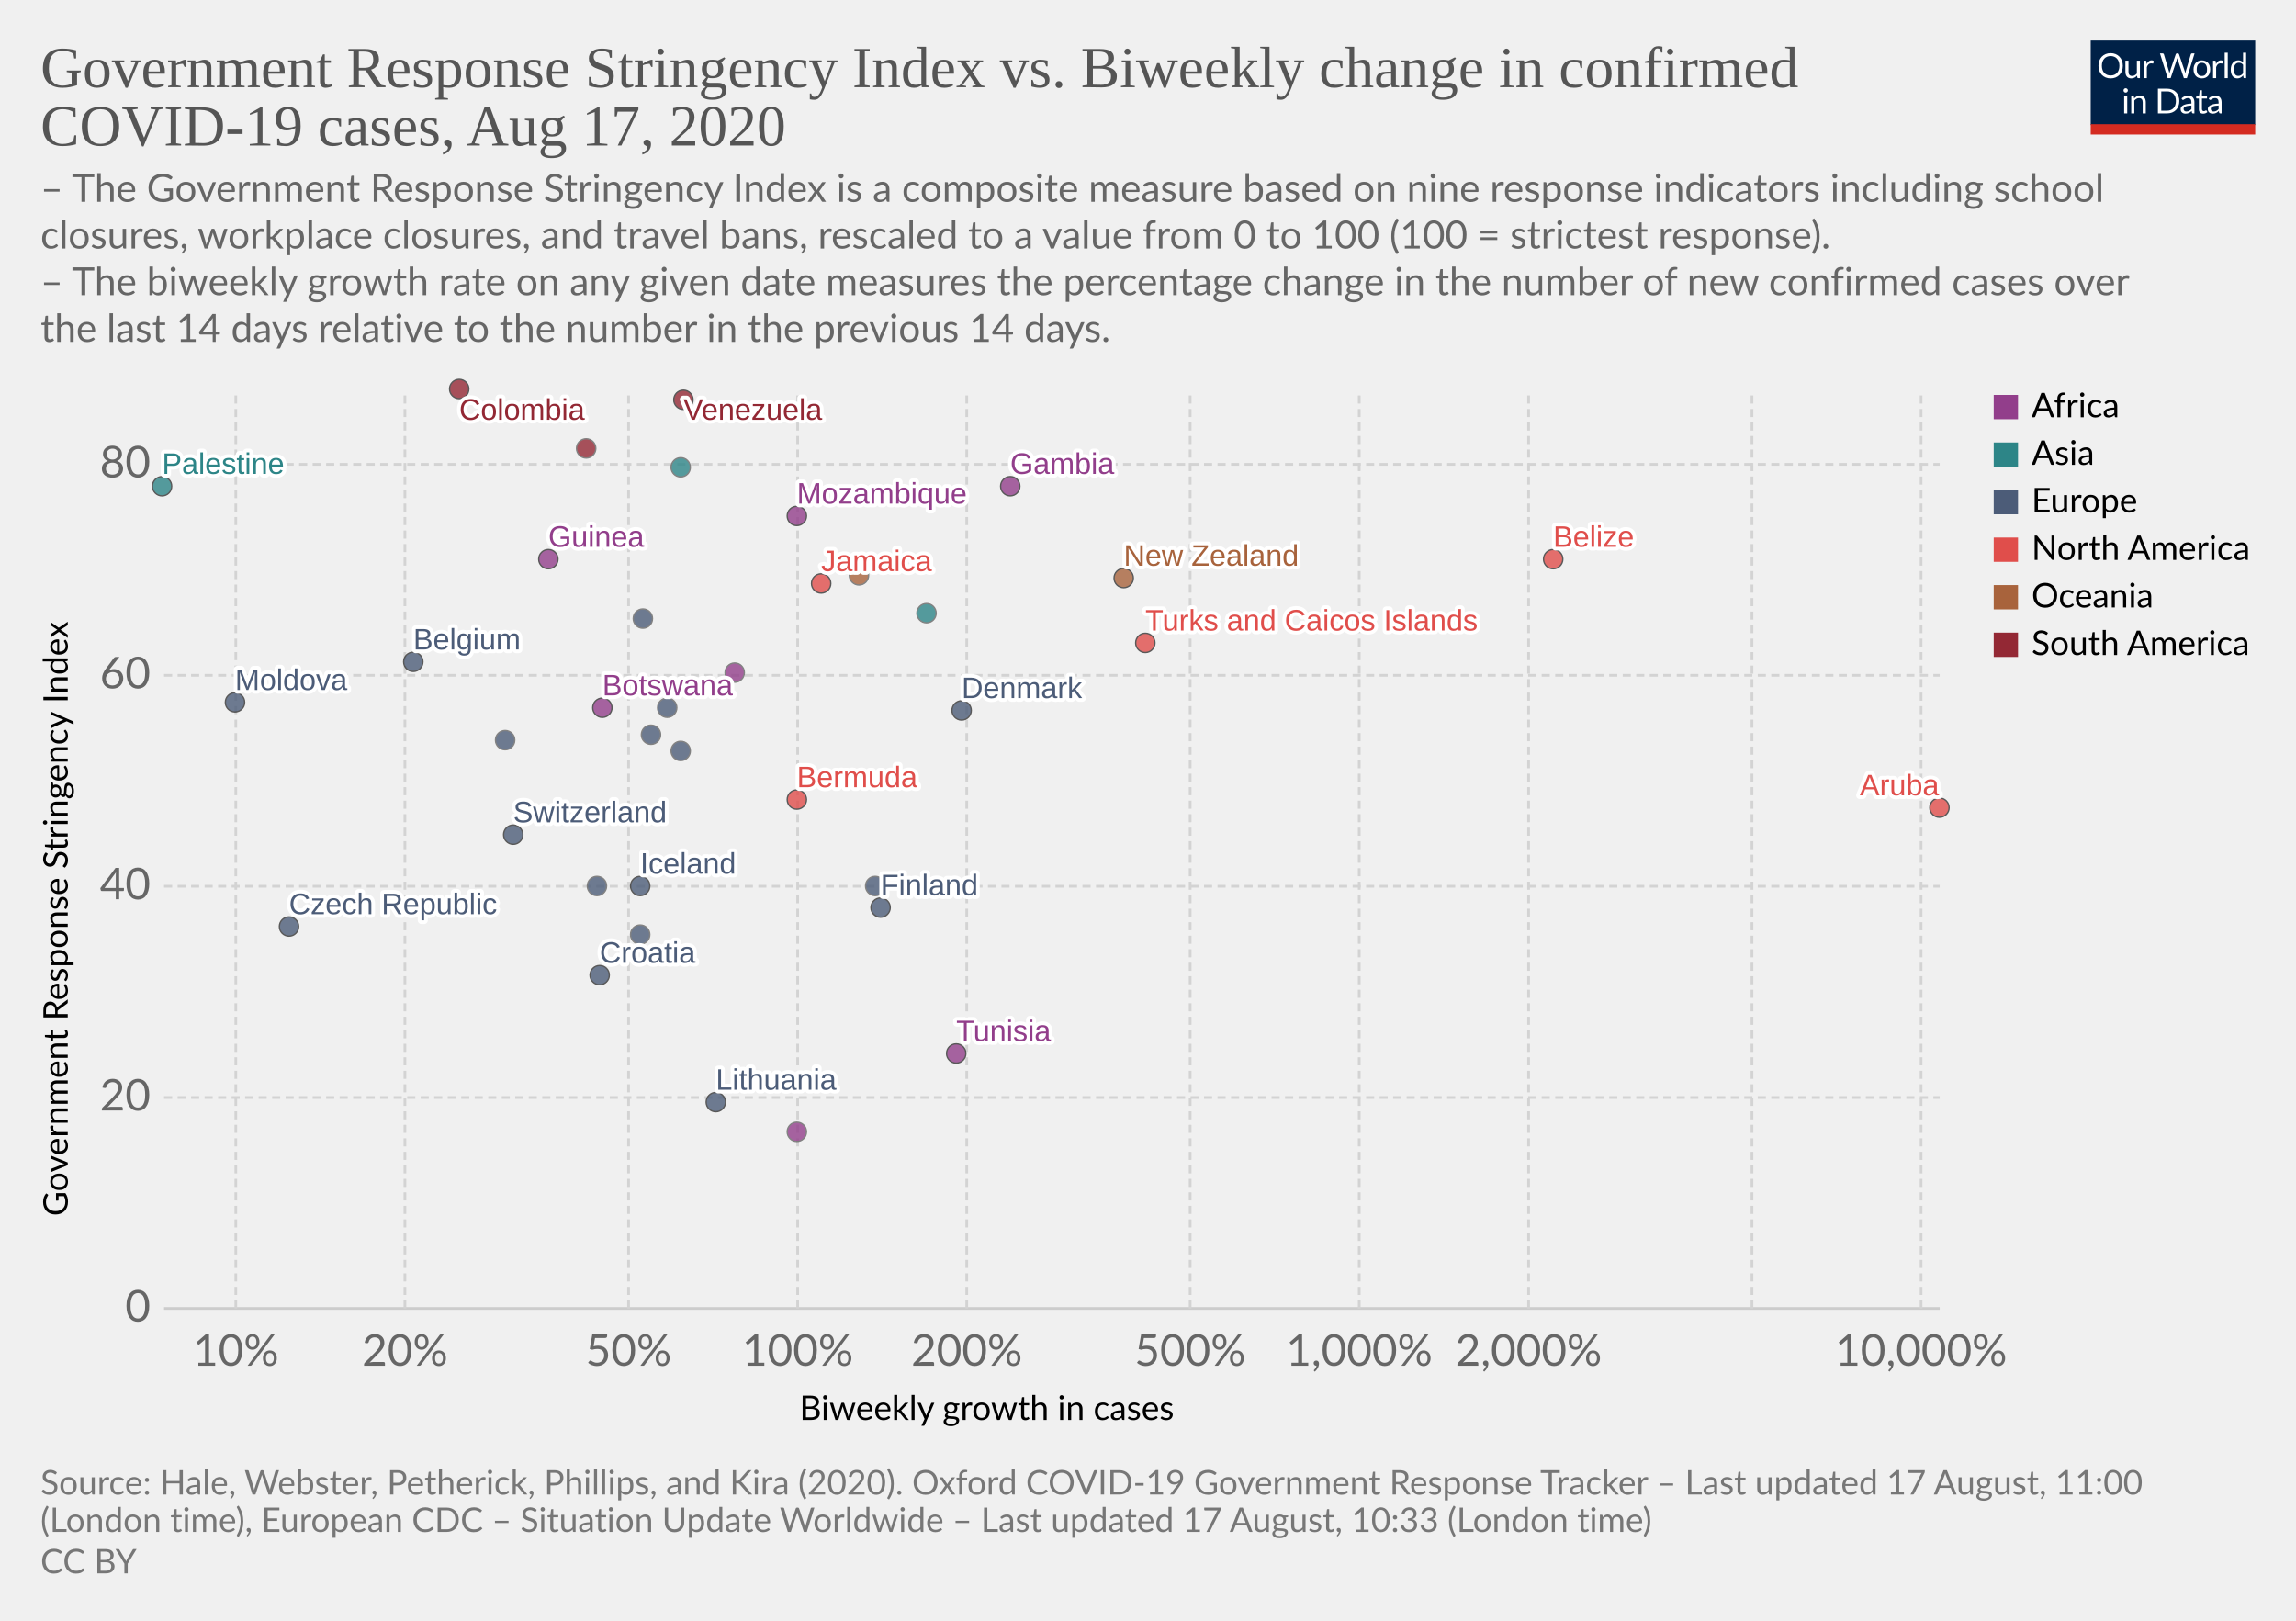
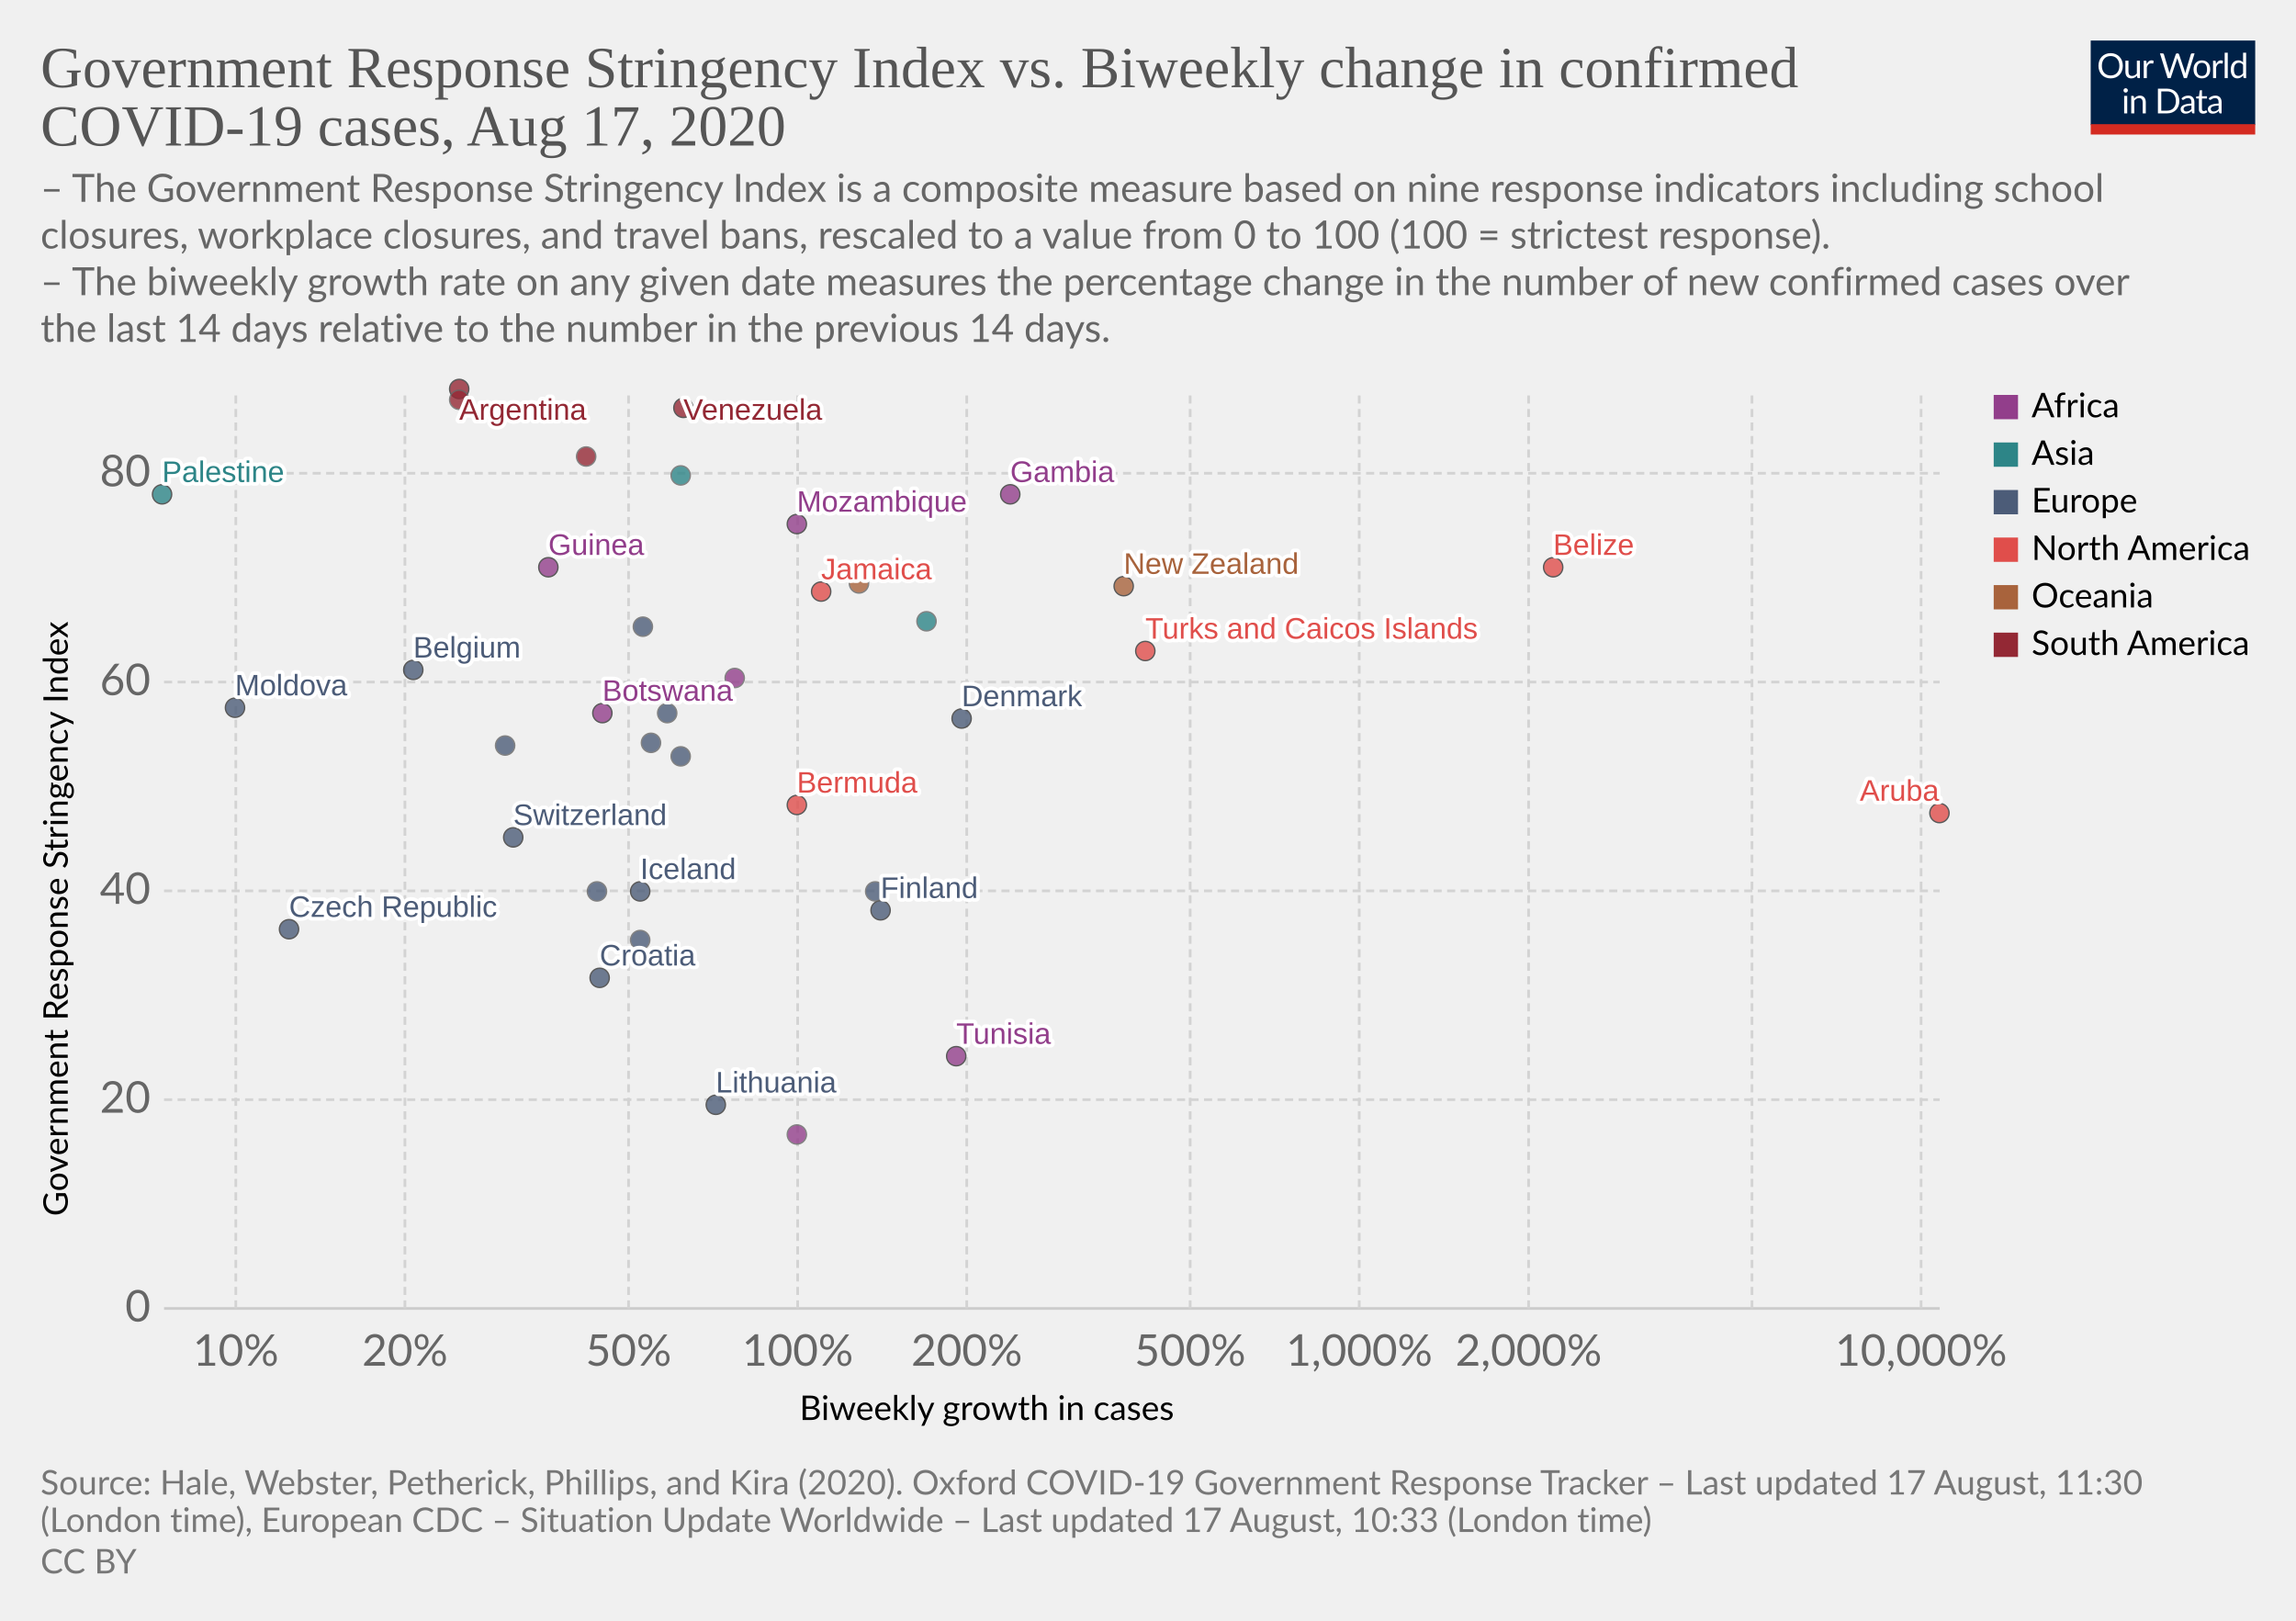
<svg xmlns="http://www.w3.org/2000/svg" version="1.1" style="background-color:#fff;-webkit-font-smoothing:antialiased" width="850" height="600" viewBox="0 0 850 600" font-family="Lato,'Helvetica Neue',Helvetica,Arial,sans-serif" font-size="18" text-rendering="optimizeLegibility">
  <g class="HeaderView">
    <g transform="matrix(.29 0 0 .29 774 15)">
      <svg width="210" height="120" viewBox="0 0 210 120" fill="none">
        <g clip-path="url(#clip0)">
          <path d="M0 0h210v107.89H0V0z" fill="#002147" />
          <path d="M40.98 32.25c0 2.36-.38 4.53-1.12 6.51a14.26 14.26 0 01-8.1 8.4c-1.9.78-4.02 1.17-6.34 1.17a16.6 16.6 0 01-6.33-1.17 14.31 14.31 0 01-8.08-8.4 18.29 18.29 0 01-1.12-6.51c0-2.36.38-4.53 1.12-6.5a14.32 14.32 0 018.07-8.44c1.92-.8 4.03-1.19 6.34-1.19 2.32 0 4.43.4 6.34 1.19 1.92.8 3.56 1.9 4.93 3.34a14.87 14.87 0 013.17 5.1 18.1 18.1 0 011.12 6.5zm-4.38 0c0-1.94-.26-3.68-.8-5.22a10.91 10.91 0 00-2.24-3.89 9.68 9.68 0 00-3.52-2.46 11.95 11.95 0 00-4.62-.86c-1.68 0-3.21.28-4.6.86a9.88 9.88 0 00-3.54 2.46 10.91 10.91 0 00-2.24 3.9c-.53 1.53-.8 3.27-.8 5.2 0 1.94.27 3.68.8 5.22a11.17 11.17 0 002.24 3.9 10.01 10.01 0 003.55 2.44c1.38.56 2.9.83 4.6.83 1.7 0 3.24-.27 4.61-.83a9.8 9.8 0 003.52-2.44 11.17 11.17 0 002.25-3.9c.53-1.54.8-3.28.8-5.21zm26.22-6.54V48H60.5c-.56 0-.9-.27-1.05-.81l-.31-2.4a12.45 12.45 0 01-3.26 2.6c-1.2.64-2.58.96-4.13.96-1.22 0-2.3-.2-3.24-.6a6.52 6.52 0 01-2.33-1.7 7.37 7.37 0 01-1.43-2.67c-.3-1.04-.46-2.2-.46-3.45V25.7h3.91v14.22c0 1.68.38 2.99 1.15 3.91.77.93 1.96 1.39 3.54 1.39 1.16 0 2.24-.27 3.23-.82a10.42 10.42 0 002.8-2.28V25.7h3.91zm8.61 4.47a9.94 9.94 0 012.6-3.56 5.64 5.64 0 013.76-1.3c.47 0 .92.05 1.34.15.44.1.83.27 1.17.49l-.3 2.92c-.09.37-.3.55-.66.55-.2 0-.5-.04-.9-.13a6.21 6.21 0 00-3.24.18c-.54.2-1.03.5-1.47.92-.42.4-.81.9-1.17 1.5-.33.58-.64 1.26-.92 2.02V48H67.7V25.71h2.25c.42 0 .72.08.88.25.16.16.27.44.33.83l.26 3.39zm61.16-13.7L122.75 48h-3.82l-7.99-24.05a21.95 21.95 0 01-.42-1.58 38.36 38.36 0 01-.44 1.58L102.05 48h-3.83L88.4 16.47h3.54c.38 0 .7.1.95.29.26.2.43.43.5.73l6.52 21.9c.1.4.2.83.28 1.28.1.46.2.94.29 1.46l.3-1.46c.12-.47.25-.9.38-1.27l7.41-21.91c.1-.25.26-.48.51-.69.27-.22.58-.33.95-.33h1.23c.38 0 .69.1.92.29.24.2.41.43.53.73l7.4 21.9a28.4 28.4 0 01.68 2.62 29.52 29.52 0 01.52-2.61l6.54-21.91c.07-.27.23-.5.48-.7.27-.21.58-.32.95-.32h3.32zm9.35 8.88c1.63 0 3.1.27 4.4.82a9.43 9.43 0 015.46 5.94c.5 1.4.74 2.98.74 4.73 0 1.76-.25 3.34-.74 4.75a9.43 9.43 0 01-5.46 5.92c-1.3.52-2.77.79-4.4.79-1.64 0-3.12-.27-4.44-.8a9.42 9.42 0 01-3.35-2.3c-.92-1-1.63-2.2-2.13-3.61-.49-1.41-.73-3-.73-4.75s.24-3.33.73-4.73c.5-1.43 1.2-2.64 2.13-3.63a9.4 9.4 0 013.35-2.31c1.32-.55 2.8-.82 4.44-.82zm0 19.89c2.2 0 3.84-.73 4.93-2.2 1.08-1.48 1.63-3.54 1.63-6.18 0-2.66-.55-4.72-1.63-6.2-1.09-1.49-2.73-2.23-4.93-2.23-1.12 0-2.09.2-2.93.57a5.7 5.7 0 00-2.06 1.65 7.5 7.5 0 00-1.24 2.67c-.26 1.04-.4 2.22-.4 3.54 0 2.64.55 4.7 1.64 6.18 1.1 1.47 2.76 2.2 4.99 2.2zm17.97-15.07a9.94 9.94 0 012.6-3.56 5.64 5.64 0 013.76-1.3c.47 0 .91.05 1.34.15.44.1.83.27 1.16.49l-.28 2.92c-.09.37-.31.55-.66.55-.2 0-.5-.04-.9-.13a6.2 6.2 0 00-3.24.18c-.54.2-1.03.5-1.47.92-.43.4-.82.9-1.17 1.5a13.1 13.1 0 00-.92 2.02V48h-3.94V25.71h2.24c.43 0 .72.08.88.25.17.16.28.44.33.83l.27 3.39zm15.04-14.59V48h-3.92V15.6h3.92zm19.55 15.43a6.22 6.22 0 00-2.38-2.05 6.7 6.7 0 00-2.86-.6c-2.07 0-3.66.75-4.77 2.23-1.12 1.48-1.68 3.6-1.68 6.33 0 1.46.13 2.7.38 3.74a7.29 7.29 0 001.1 2.56 4.35 4.35 0 001.78 1.45c.7.3 1.5.46 2.4.46 1.29 0 2.41-.3 3.36-.88a9.6 9.6 0 002.67-2.49V31.02zm3.91-15.43V48h-2.33c-.56 0-.9-.27-1.06-.81l-.35-2.71a12.13 12.13 0 01-3.25 2.77 8.28 8.28 0 01-4.23 1.06 7.31 7.31 0 01-6.14-2.9c-.73-.96-1.3-2.15-1.69-3.57a18.35 18.35 0 01.07-9.48 11.29 11.29 0 011.89-3.7 8.7 8.7 0 017.06-3.34 7.96 7.96 0 016.12 2.62V15.59h3.91zM46.61 70.71V93H42.7V70.71h3.91zm.84-7c0 .39-.08.75-.24 1.09a2.81 2.81 0 01-1.52 1.47 2.67 2.67 0 01-2.16 0 2.9 2.9 0 01-1.45-1.47 2.67 2.67 0 010-2.16c.15-.35.35-.65.6-.9.25-.27.53-.47.85-.62a2.67 2.67 0 012.16 0c.35.15.65.35.9.62.27.25.47.55.62.9.16.34.24.7.24 1.08zm7.97 10.24c.49-.54 1-1.04 1.54-1.48a9.85 9.85 0 013.66-1.84 8.96 8.96 0 015.43.35c.94.4 1.72.97 2.33 1.71a7.36 7.36 0 011.43 2.67c.32 1.04.49 2.19.49 3.45V93h-3.94V78.81c0-1.69-.4-3-1.17-3.92-.76-.93-1.93-1.4-3.5-1.4a6.6 6.6 0 00-3.25.83c-1 .56-1.92 1.31-2.77 2.27V93h-3.94V70.71h2.35c.56 0 .9.28 1.04.82l.3 2.42zm57.7 3.3c0 2.36-.37 4.5-1.11 6.44a14.3 14.3 0 01-3.17 4.98 14.1 14.1 0 01-4.93 3.2c-1.9.76-4.02 1.13-6.33 1.13H85.8V61.47h11.77c2.31 0 4.42.39 6.33 1.15a13.8 13.8 0 018.1 8.18 17.75 17.75 0 011.12 6.45zm-4.37 0c0-1.94-.26-3.67-.8-5.2a10.94 10.94 0 00-2.23-3.87 9.57 9.57 0 00-3.53-2.42 12.23 12.23 0 00-4.61-.83h-7.5v24.62h7.5c1.7 0 3.24-.28 4.61-.84a9.7 9.7 0 003.53-2.4 10.94 10.94 0 002.24-3.87c.53-1.53.8-3.26.8-5.2zm19.8 5.72c-1.8.06-3.34.2-4.62.44-1.26.22-2.3.51-3.1.88-.8.36-1.37.8-1.74 1.3-.35.5-.53 1.05-.53 1.67 0 .58.1 1.1.3 1.52a3 3 0 00.76 1.05c.34.27.73.46 1.17.6.45.11.94.17 1.45.17a7.28 7.28 0 003.5-.81 11.95 11.95 0 002.82-2.2v-4.62zm-12.65-9.11a12.73 12.73 0 013.98-2.66c1.43-.59 3-.88 4.73-.88 1.25 0 2.36.2 3.33.61a6.81 6.81 0 013.94 4.38c.33 1.04.5 2.19.5 3.43V93h-1.74a1.8 1.8 0 01-.88-.18c-.2-.13-.36-.38-.48-.74l-.44-2.12c-.59.55-1.16 1.03-1.72 1.46a9.48 9.48 0 01-3.74 1.7c-.69.15-1.46.23-2.3.23-.87 0-1.69-.12-2.45-.35a5.34 5.34 0 01-3.34-2.93 6.64 6.64 0 01-.49-2.64c0-.88.25-1.72.73-2.53a6.33 6.33 0 012.35-2.17c1.09-.63 2.5-1.15 4.25-1.54 1.75-.41 3.89-.65 6.42-.7v-1.75c0-1.73-.37-3.03-1.12-3.91-.75-.9-1.84-1.34-3.28-1.34-.97 0-1.78.12-2.44.37-.64.23-1.2.5-1.7.81l-1.23.82c-.33.23-.67.35-1 .35-.27 0-.5-.07-.69-.2a2.1 2.1 0 01-.48-.53l-.7-1.25zm27.67 19.5c-1.76 0-3.12-.5-4.07-1.48-.94-.98-1.41-2.4-1.41-4.25V74h-2.68a.9.9 0 01-.6-.2c-.16-.14-.24-.36-.24-.66v-1.56l3.65-.46.9-6.89a.9.9 0 01.29-.52.88.88 0 01.62-.22H142v7.67h6.44V74H142v13.38c0 .94.22 1.63.68 2.09.45.45 1.04.68 1.76.68a3.21 3.21 0 001.85-.53l.55-.35c.16-.12.3-.18.41-.18.2 0 .4.13.55.38l1.15 1.87a7.45 7.45 0 01-2.44 1.5c-.96.35-1.94.52-2.95.52zm19.68-10.4c-1.8.07-3.34.21-4.62.45-1.26.22-2.3.51-3.1.88-.8.36-1.37.8-1.74 1.3-.35.5-.53 1.05-.53 1.67 0 .58.1 1.1.3 1.52.18.42.44.77.76 1.05.34.27.73.46 1.17.6.45.11.94.17 1.45.17a7.3 7.3 0 003.5-.81 12.04 12.04 0 002.82-2.2v-4.62zm-12.65-9.1a12.72 12.72 0 013.99-2.66c1.42-.59 3-.88 4.72-.88 1.25 0 2.36.2 3.33.61a6.81 6.81 0 013.94 4.38c.33 1.04.5 2.19.5 3.43V93h-1.74a1.8 1.8 0 01-.88-.18c-.2-.13-.36-.38-.48-.74l-.44-2.12c-.59.55-1.16 1.03-1.72 1.46a9.48 9.48 0 01-3.74 1.7c-.69.15-1.46.23-2.3.23-.87 0-1.69-.12-2.45-.35a5.33 5.33 0 01-3.34-2.93 6.62 6.62 0 01-.49-2.64c0-.88.25-1.72.73-2.53a6.33 6.33 0 012.35-2.17c1.09-.63 2.5-1.15 4.25-1.54a31.2 31.2 0 016.42-.7v-1.75c0-1.73-.37-3.03-1.12-3.91-.75-.9-1.84-1.34-3.28-1.34-.97 0-1.78.12-2.44.37-.64.23-1.2.5-1.7.81-.46.3-.87.57-1.22.82-.34.23-.68.35-1.02.35-.26 0-.49-.07-.68-.2a1.88 1.88 0 01-.48-.53l-.7-1.25z" fill="#fff" />
          <path fill="#D42B21" d="M0 106.79h210V120H0z" />
        </g>
        <defs>
          <clipPath id="clip0">
            <path fill="#fff" d="M0 0h210v120H0z" />
          </clipPath>
        </defs>
      </svg>
    </g>
    <a href="https://ourworldindata.org/grapher/government-response-stringency-index-vs-biweekly-change-in-confirmed-covid-19-cases" target="_blank" font-family="&quot;Playfair Display&quot;,Georgia,&quot;Times New Roman&quot;,serif">
      <text font-size="21.6" x="15" y="32.3" fill="#555">
        <tspan x="15" y="32.28">Government Response Stringency Index vs. Biweekly change in confirmed</tspan>
        <tspan x="15" y="53.88">COVID-19 cases, Aug 17, 2020</tspan>
      </text>
    </a>
    <text font-size="14.4" x="15" y="74.7" fill="#666">
      <tspan x="15" y="74.72">– The Government Response Stringency Index is a composite measure based on nine response indicators including school</tspan>
      <tspan x="15" y="92">closures, workplace closures, and travel bans, rescaled to a value from 0 to 100 (100 = strictest response).</tspan>
      <tspan x="15" y="109.28"> – The biweekly growth rate on any given date measures the percentage change in the number of new confirmed cases over</tspan>
      <tspan x="15" y="126.56">the last 14 days relative to the number in the previous 14 days.</tspan>
    </text>
  </g>
  <g class="ScatterPlot">
    <g class="AxisBoxView">
      <g class="HorizontalAxis">
        <text font-size="12.6" x="296" y="525.7">
          <tspan x="295.99" y="525.68">Biweekly growth in cases</tspan>
        </text>
        <text x="87.3" y="505.6" fill="#666" text-anchor="middle" font-size="16.2">10%</text>
        <text x="149.9" y="505.6" fill="#666" text-anchor="middle" font-size="16.2">20%</text>
        <text x="232.7" y="505.6" fill="#666" text-anchor="middle" font-size="16.2">50%</text>
        <text x="295.3" y="505.6" fill="#666" text-anchor="middle" font-size="16.2">100%</text>
        <text x="357.9" y="505.6" fill="#666" text-anchor="middle" font-size="16.2">200%</text>
        <text x="440.6" y="505.6" fill="#666" text-anchor="middle" font-size="16.2">500%</text>
        <text x="503.2" y="505.6" fill="#666" text-anchor="middle" font-size="16.2">1,000%</text>
        <text x="565.9" y="505.6" fill="#666" text-anchor="middle" font-size="16.2">2,000%</text>
        <text x="711.2" y="505.6" fill="#666" text-anchor="middle" font-size="16.2">10,000%</text>
      </g>
      <g class="VerticalAxis">
        <text font-size="12.6" x="-450.2" y="25.1" transform="rotate(-90)">
          <tspan x="-450.2" y="25.08">Government Response Stringency Index</tspan>
        </text>
        <text x="55.74" y="484.4" fill="#666" dominant-baseline="middle" text-anchor="end" font-size="16.2">0</text>
-         <text x="55.74" y="406.3" fill="#666" dominant-baseline="middle" text-anchor="end" font-size="16.2">20</text>
-         <text x="55.74" y="328.1" fill="#666" dominant-baseline="middle" text-anchor="end" font-size="16.2">40</text>
-         <text x="55.74" y="250" fill="#666" dominant-baseline="middle" text-anchor="end" font-size="16.2">60</text>
-         <text x="55.74" y="171.9" fill="#666" dominant-baseline="middle" text-anchor="end" font-size="16.2">80</text>
+         <text x="55.74" y="407.1" fill="#666" dominant-baseline="middle" text-anchor="end" font-size="16.2">20</text>
+         <text x="55.74" y="329.8" fill="#666" dominant-baseline="middle" text-anchor="end" font-size="16.2">40</text>
+         <text x="55.74" y="252.5" fill="#666" dominant-baseline="middle" text-anchor="end" font-size="16.2">60</text>
+         <text x="55.74" y="175.2" fill="#666" dominant-baseline="middle" text-anchor="end" font-size="16.2">80</text>
      </g>
      <g class="AxisGridLines horizontalLines">
        <path stroke="#ccc" d="M60.74 484.4h657.35" />
-         <path stroke="#d3d3d3" stroke-dasharray="3,2" d="M60.74 406.3h657.35M60.74 328.1h657.35M60.74 250h657.35M60.74 171.9h657.35" />
+         <path stroke="#d3d3d3" stroke-dasharray="3,2" d="M60.74 407.1h657.35M60.74 329.8h657.35M60.74 252.5h657.35M60.74 175.2h657.35" />
      </g>
      <g class="AxisGridLines verticalLines" stroke="#d3d3d3" stroke-dasharray="3,2">
        <path d="M87.3 484.4v-340M149.9 484.4v-340M232.7 484.4v-340M295.3 484.4v-340M357.9 484.4v-340M440.6 484.4v-340M503.2 484.4v-340M565.9 484.4v-340M648.6 484.4v-340M711.2 484.4v-340" />
      </g>
    </g>
    <g class="PointsWithLabels clickable" clip-path="url(#a)" font-family="Arial, sans-serif">
      <path fill="rgba(255,255,255,0)" d="M60.74 144.4h657.35v340H60.74z" />
      <defs>
        <clipPath id="a">
          <path d="M50.74 134.4h677.35v360H50.74z" />
        </clipPath>
      </defs>
+       <g class="key-Argentina_0">
+         <circle cx="170" cy="144" r="3.57" fill="#932834" opacity=".8" stroke="#333" stroke-width=".5" />
+       </g>
      <g class="key-Belgium_0">
-         <circle cx="153" cy="245" r="3.57" fill="#4C5C78" opacity=".8" stroke="#333" stroke-width=".5" />
+         <circle cx="153" cy="248" r="3.57" fill="#4C5C78" opacity=".8" stroke="#333" stroke-width=".5" />
      </g>
      <g class="key-Belize_0">
-         <circle cx="575" cy="207" r="3.57" fill="#E04E4B" opacity=".8" stroke="#333" stroke-width=".5" />
+         <circle cx="575" cy="210" r="3.57" fill="#E04E4B" opacity=".8" stroke="#333" stroke-width=".5" />
      </g>
      <g class="key-Bermuda_0">
-         <circle cx="295" cy="296" r="3.57" fill="#E04E4B" opacity=".8" stroke="#333" stroke-width=".5" />
+         <circle cx="295" cy="298" r="3.57" fill="#E04E4B" opacity=".8" stroke="#333" stroke-width=".5" />
      </g>
      <g class="key-Botswana_0">
-         <circle cx="223" cy="262" r="3.57" fill="#923E8B" opacity=".8" stroke="#333" stroke-width=".5" />
+         <circle cx="223" cy="264" r="3.57" fill="#923E8B" opacity=".8" stroke="#333" stroke-width=".5" />
      </g>
      <g class="key-Switzerland_0">
-         <circle cx="190" cy="309" r="3.57" fill="#4C5C78" opacity=".8" stroke="#333" stroke-width=".5" />
+         <circle cx="190" cy="310" r="3.57" fill="#4C5C78" opacity=".8" stroke="#333" stroke-width=".5" />
      </g>
      <g class="key-Colombia_0">
-         <circle cx="170" cy="144" r="3.57" fill="#932834" opacity=".8" stroke="#333" stroke-width=".5" />
+         <circle cx="170" cy="148" r="3.57" fill="#932834" opacity=".8" stroke="#666" stroke-width=".5" />
      </g>
      <g class="key-Czech-Republic_0">
-         <circle cx="107" cy="343" r="3.57" fill="#4C5C78" opacity=".8" stroke="#333" stroke-width=".5" />
+         <circle cx="107" cy="344" r="3.57" fill="#4C5C78" opacity=".8" stroke="#333" stroke-width=".5" />
      </g>
      <g class="key-Germany_0">
-         <circle cx="247" cy="262" r="3.57" fill="#4C5C78" opacity=".8" stroke="#666" stroke-width=".5" />
+         <circle cx="247" cy="264" r="3.57" fill="#4C5C78" opacity=".8" stroke="#666" stroke-width=".5" />
      </g>
      <g class="key-Denmark_0">
-         <circle cx="356" cy="263" r="3.57" fill="#4C5C78" opacity=".8" stroke="#333" stroke-width=".5" />
+         <circle cx="356" cy="266" r="3.57" fill="#4C5C78" opacity=".8" stroke="#333" stroke-width=".5" />
      </g>
      <g class="key-Cyprus_0">
-         <circle cx="252" cy="278" r="3.57" fill="#4C5C78" opacity=".8" stroke="#666" stroke-width=".5" />
+         <circle cx="252" cy="280" r="3.57" fill="#4C5C78" opacity=".8" stroke="#666" stroke-width=".5" />
      </g>
      <g class="key-Jamaica_0">
-         <circle cx="304" cy="216" r="3.57" fill="#E04E4B" opacity=".8" stroke="#333" stroke-width=".5" />
+         <circle cx="304" cy="219" r="3.57" fill="#E04E4B" opacity=".8" stroke="#333" stroke-width=".5" />
      </g>
      <g class="key-Aruba_0">
-         <circle cx="718" cy="299" r="3.57" fill="#E04E4B" opacity=".8" stroke="#333" stroke-width=".5" />
+         <circle cx="718" cy="301" r="3.57" fill="#E04E4B" opacity=".8" stroke="#333" stroke-width=".5" />
      </g>
      <g class="key-Guinea_0">
-         <circle cx="203" cy="207" r="3.57" fill="#923E8B" opacity=".8" stroke="#333" stroke-width=".5" />
+         <circle cx="203" cy="210" r="3.57" fill="#923E8B" opacity=".8" stroke="#333" stroke-width=".5" />
      </g>
      <g class="key-Namibia_0">
-         <circle cx="272" cy="249" r="3.57" fill="#923E8B" opacity=".8" stroke="#666" stroke-width=".5" />
+         <circle cx="272" cy="251" r="3.57" fill="#923E8B" opacity=".8" stroke="#666" stroke-width=".5" />
      </g>
      <g class="key-Finland_0">
-         <circle cx="326" cy="336" r="3.57" fill="#4C5C78" opacity=".8" stroke="#333" stroke-width=".5" />
+         <circle cx="326" cy="337" r="3.57" fill="#4C5C78" opacity=".8" stroke="#333" stroke-width=".5" />
      </g>
      <g class="key-United-Kingdom_0">
-         <circle cx="238" cy="229" r="3.57" fill="#4C5C78" opacity=".8" stroke="#666" stroke-width=".5" />
+         <circle cx="238" cy="232" r="3.57" fill="#4C5C78" opacity=".8" stroke="#666" stroke-width=".5" />
      </g>
      <g class="key-Croatia_0">
-         <circle cx="222" cy="361" r="3.57" fill="#4C5C78" opacity=".8" stroke="#333" stroke-width=".5" />
+         <circle cx="222" cy="362" r="3.57" fill="#4C5C78" opacity=".8" stroke="#333" stroke-width=".5" />
      </g>
      <g class="key-Iceland_0">
-         <circle cx="237" cy="328" r="3.57" fill="#4C5C78" opacity=".8" stroke="#333" stroke-width=".5" />
+         <circle cx="237" cy="330" r="3.57" fill="#4C5C78" opacity=".8" stroke="#333" stroke-width=".5" />
      </g>
      <g class="key-Venezuela_0">
-         <circle cx="253" cy="148" r="3.57" fill="#932834" opacity=".8" stroke="#333" stroke-width=".5" />
+         <circle cx="253" cy="151" r="3.57" fill="#932834" opacity=".8" stroke="#333" stroke-width=".5" />
      </g>
      <g class="key-Tunisia_0">
-         <circle cx="354" cy="390" r="3.57" fill="#923E8B" opacity=".8" stroke="#333" stroke-width=".5" />
+         <circle cx="354" cy="391" r="3.57" fill="#923E8B" opacity=".8" stroke="#333" stroke-width=".5" />
      </g>
      <g class="key-Ukraine_0">
-         <circle cx="241" cy="272" r="3.57" fill="#4C5C78" opacity=".8" stroke="#666" stroke-width=".5" />
+         <circle cx="241" cy="275" r="3.57" fill="#4C5C78" opacity=".8" stroke="#666" stroke-width=".5" />
      </g>
      <g class="key-Bhutan_0">
-         <circle cx="343" cy="227" r="3.57" fill="#2D8587" opacity=".8" stroke="#666" stroke-width=".5" />
+         <circle cx="343" cy="230" r="3.57" fill="#2D8587" opacity=".8" stroke="#666" stroke-width=".5" />
      </g>
      <g class="key-Palestine_0">
-         <circle cx="60" cy="180" r="3.57" fill="#2D8587" opacity=".8" stroke="#333" stroke-width=".5" />
+         <circle cx="60" cy="183" r="3.57" fill="#2D8587" opacity=".8" stroke="#333" stroke-width=".5" />
      </g>
      <g class="key-Peru_0">
-         <circle cx="217" cy="166" r="3.57" fill="#932834" opacity=".8" stroke="#666" stroke-width=".5" />
+         <circle cx="217" cy="169" r="3.57" fill="#932834" opacity=".8" stroke="#666" stroke-width=".5" />
      </g>
      <g class="key-Moldova_0">
-         <circle cx="87" cy="260" r="3.57" fill="#4C5C78" opacity=".8" stroke="#333" stroke-width=".5" />
+         <circle cx="87" cy="262" r="3.57" fill="#4C5C78" opacity=".8" stroke="#333" stroke-width=".5" />
      </g>
      <g class="key-Albania_0">
-         <circle cx="187" cy="274" r="3.57" fill="#4C5C78" opacity=".8" stroke="#666" stroke-width=".5" />
+         <circle cx="187" cy="276" r="3.57" fill="#4C5C78" opacity=".8" stroke="#666" stroke-width=".5" />
      </g>
      <g class="key-Lithuania_0">
-         <circle cx="265" cy="408" r="3.57" fill="#4C5C78" opacity=".8" stroke="#333" stroke-width=".5" />
+         <circle cx="265" cy="409" r="3.57" fill="#4C5C78" opacity=".8" stroke="#333" stroke-width=".5" />
      </g>
      <g class="key-Netherlands_0">
-         <circle cx="324" cy="328" r="3.57" fill="#4C5C78" opacity=".8" stroke="#666" stroke-width=".5" />
+         <circle cx="324" cy="330" r="3.57" fill="#4C5C78" opacity=".8" stroke="#666" stroke-width=".5" />
      </g>
      <g class="key-New-Zealand_0">
-         <circle cx="416" cy="214" r="3.57" fill="#A8633C" opacity=".8" stroke="#333" stroke-width=".5" />
+         <circle cx="416" cy="217" r="3.57" fill="#A8633C" opacity=".8" stroke="#333" stroke-width=".5" />
      </g>
      <g class="key-Philippines_0">
-         <circle cx="252" cy="173" r="3.57" fill="#2D8587" opacity=".8" stroke="#666" stroke-width=".5" />
+         <circle cx="252" cy="176" r="3.57" fill="#2D8587" opacity=".8" stroke="#666" stroke-width=".5" />
      </g>
      <g class="key-Poland_0">
-         <circle cx="221" cy="328" r="3.57" fill="#4C5C78" opacity=".8" stroke="#666" stroke-width=".5" />
+         <circle cx="221" cy="330" r="3.57" fill="#4C5C78" opacity=".8" stroke="#666" stroke-width=".5" />
      </g>
      <g class="key-Slovakia_0">
-         <circle cx="237" cy="346" r="3.57" fill="#4C5C78" opacity=".8" stroke="#666" stroke-width=".5" />
+         <circle cx="237" cy="348" r="3.57" fill="#4C5C78" opacity=".8" stroke="#666" stroke-width=".5" />
      </g>
      <g class="key-Gambia_0">
-         <circle cx="374" cy="180" r="3.57" fill="#923E8B" opacity=".8" stroke="#333" stroke-width=".5" />
+         <circle cx="374" cy="183" r="3.57" fill="#923E8B" opacity=".8" stroke="#333" stroke-width=".5" />
      </g>
      <g class="key-Mauritius_0">
-         <circle cx="295" cy="419" r="3.57" fill="#923E8B" opacity=".8" stroke="#666" stroke-width=".5" />
+         <circle cx="295" cy="420" r="3.57" fill="#923E8B" opacity=".8" stroke="#666" stroke-width=".5" />
      </g>
      <g class="key-Papua-New-Guinea_0">
-         <circle cx="318" cy="213" r="3.57" fill="#A8633C" opacity=".8" stroke="#666" stroke-width=".5" />
+         <circle cx="318" cy="216" r="3.57" fill="#A8633C" opacity=".8" stroke="#666" stroke-width=".5" />
      </g>
      <g class="key-Mozambique_0">
-         <circle cx="295" cy="191" r="3.57" fill="#923E8B" opacity=".8" stroke="#333" stroke-width=".5" />
+         <circle cx="295" cy="194" r="3.57" fill="#923E8B" opacity=".8" stroke="#333" stroke-width=".5" />
      </g>
      <g class="key-Turks-and-Caicos-Islands_0">
-         <circle cx="424" cy="238" r="3.57" fill="#E04E4B" opacity=".8" stroke="#333" stroke-width=".5" />
+         <circle cx="424" cy="241" r="3.57" fill="#E04E4B" opacity=".8" stroke="#333" stroke-width=".5" />
      </g>
      <g class="backgroundLabels" fill="#333" font-size="11" font-weight="400">
-         <text x="153" y="240.43" fill="#fff" stroke="#fff" stroke-linecap="round" stroke-linejoin="round" stroke-width=".25em">Belgium</text>
-         <text x="153" y="240.43" fill="#4C5C78">Belgium</text>
-         <text x="575" y="202.43" fill="#fff" stroke="#fff" stroke-linecap="round" stroke-linejoin="round" stroke-width=".25em">Belize</text>
-         <text x="575" y="202.43" fill="#E04E4B">Belize</text>
-         <text x="295" y="291.43" fill="#fff" stroke="#fff" stroke-linecap="round" stroke-linejoin="round" stroke-width=".25em">Bermuda</text>
-         <text x="295" y="291.43" fill="#E04E4B">Bermuda</text>
-         <text x="223" y="257.43" fill="#fff" stroke="#fff" stroke-linecap="round" stroke-linejoin="round" stroke-width=".25em">Botswana</text>
-         <text x="223" y="257.43" fill="#923E8B">Botswana</text>
-         <text x="190" y="304.43" fill="#fff" stroke="#fff" stroke-linecap="round" stroke-linejoin="round" stroke-width=".25em">Switzerland</text>
-         <text x="190" y="304.43" fill="#4C5C78">Switzerland</text>
-         <text x="170" y="155.4" fill="#fff" stroke="#fff" stroke-linecap="round" stroke-linejoin="round" stroke-width=".25em">Colombia</text>
-         <text x="170" y="155.4" fill="#932834">Colombia</text>
-         <text x="107" y="338.43" fill="#fff" stroke="#fff" stroke-linecap="round" stroke-linejoin="round" stroke-width=".25em">Czech Republic</text>
-         <text x="107" y="338.43" fill="#4C5C78">Czech Republic</text>
-         <text x="356" y="258.43" fill="#fff" stroke="#fff" stroke-linecap="round" stroke-linejoin="round" stroke-width=".25em">Denmark</text>
-         <text x="356" y="258.43" fill="#4C5C78">Denmark</text>
-         <text x="304" y="211.43" fill="#fff" stroke="#fff" stroke-linecap="round" stroke-linejoin="round" stroke-width=".25em">Jamaica</text>
-         <text x="304" y="211.43" fill="#E04E4B">Jamaica</text>
-         <text x="688.52" y="294.43" fill="#fff" stroke="#fff" stroke-linecap="round" stroke-linejoin="round" stroke-width=".25em">Aruba</text>
-         <text x="688.52" y="294.43" fill="#E04E4B">Aruba</text>
-         <text x="203" y="202.43" fill="#fff" stroke="#fff" stroke-linecap="round" stroke-linejoin="round" stroke-width=".25em">Guinea</text>
-         <text x="203" y="202.43" fill="#923E8B">Guinea</text>
-         <text x="326" y="331.43" fill="#fff" stroke="#fff" stroke-linecap="round" stroke-linejoin="round" stroke-width=".25em">Finland</text>
-         <text x="326" y="331.43" fill="#4C5C78">Finland</text>
-         <text x="222" y="356.43" fill="#fff" stroke="#fff" stroke-linecap="round" stroke-linejoin="round" stroke-width=".25em">Croatia</text>
-         <text x="222" y="356.43" fill="#4C5C78">Croatia</text>
-         <text x="237" y="323.43" fill="#fff" stroke="#fff" stroke-linecap="round" stroke-linejoin="round" stroke-width=".25em">Iceland</text>
-         <text x="237" y="323.43" fill="#4C5C78">Iceland</text>
+         <text x="170" y="155.4" fill="#fff" stroke="#fff" stroke-linecap="round" stroke-linejoin="round" stroke-width=".25em">Argentina</text>
+         <text x="170" y="155.4" fill="#932834">Argentina</text>
+         <text x="153" y="243.43" fill="#fff" stroke="#fff" stroke-linecap="round" stroke-linejoin="round" stroke-width=".25em">Belgium</text>
+         <text x="153" y="243.43" fill="#4C5C78">Belgium</text>
+         <text x="575" y="205.43" fill="#fff" stroke="#fff" stroke-linecap="round" stroke-linejoin="round" stroke-width=".25em">Belize</text>
+         <text x="575" y="205.43" fill="#E04E4B">Belize</text>
+         <text x="295" y="293.43" fill="#fff" stroke="#fff" stroke-linecap="round" stroke-linejoin="round" stroke-width=".25em">Bermuda</text>
+         <text x="295" y="293.43" fill="#E04E4B">Bermuda</text>
+         <text x="223" y="259.43" fill="#fff" stroke="#fff" stroke-linecap="round" stroke-linejoin="round" stroke-width=".25em">Botswana</text>
+         <text x="223" y="259.43" fill="#923E8B">Botswana</text>
+         <text x="190" y="305.43" fill="#fff" stroke="#fff" stroke-linecap="round" stroke-linejoin="round" stroke-width=".25em">Switzerland</text>
+         <text x="190" y="305.43" fill="#4C5C78">Switzerland</text>
+         <text x="107" y="339.43" fill="#fff" stroke="#fff" stroke-linecap="round" stroke-linejoin="round" stroke-width=".25em">Czech Republic</text>
+         <text x="107" y="339.43" fill="#4C5C78">Czech Republic</text>
+         <text x="356" y="261.43" fill="#fff" stroke="#fff" stroke-linecap="round" stroke-linejoin="round" stroke-width=".25em">Denmark</text>
+         <text x="356" y="261.43" fill="#4C5C78">Denmark</text>
+         <text x="304" y="214.43" fill="#fff" stroke="#fff" stroke-linecap="round" stroke-linejoin="round" stroke-width=".25em">Jamaica</text>
+         <text x="304" y="214.43" fill="#E04E4B">Jamaica</text>
+         <text x="688.52" y="296.43" fill="#fff" stroke="#fff" stroke-linecap="round" stroke-linejoin="round" stroke-width=".25em">Aruba</text>
+         <text x="688.52" y="296.43" fill="#E04E4B">Aruba</text>
+         <text x="203" y="205.43" fill="#fff" stroke="#fff" stroke-linecap="round" stroke-linejoin="round" stroke-width=".25em">Guinea</text>
+         <text x="203" y="205.43" fill="#923E8B">Guinea</text>
+         <text x="326" y="332.43" fill="#fff" stroke="#fff" stroke-linecap="round" stroke-linejoin="round" stroke-width=".25em">Finland</text>
+         <text x="326" y="332.43" fill="#4C5C78">Finland</text>
+         <text x="222" y="357.43" fill="#fff" stroke="#fff" stroke-linecap="round" stroke-linejoin="round" stroke-width=".25em">Croatia</text>
+         <text x="222" y="357.43" fill="#4C5C78">Croatia</text>
+         <text x="237" y="325.43" fill="#fff" stroke="#fff" stroke-linecap="round" stroke-linejoin="round" stroke-width=".25em">Iceland</text>
+         <text x="237" y="325.43" fill="#4C5C78">Iceland</text>
        <text x="253" y="155.4" fill="#fff" stroke="#fff" stroke-linecap="round" stroke-linejoin="round" stroke-width=".25em">Venezuela</text>
        <text x="253" y="155.4" fill="#932834">Venezuela</text>
-         <text x="354" y="385.43" fill="#fff" stroke="#fff" stroke-linecap="round" stroke-linejoin="round" stroke-width=".25em">Tunisia</text>
-         <text x="354" y="385.43" fill="#923E8B">Tunisia</text>
-         <text x="60" y="175.43" fill="#fff" stroke="#fff" stroke-linecap="round" stroke-linejoin="round" stroke-width=".25em">Palestine</text>
-         <text x="60" y="175.43" fill="#2D8587">Palestine</text>
-         <text x="87" y="255.43" fill="#fff" stroke="#fff" stroke-linecap="round" stroke-linejoin="round" stroke-width=".25em">Moldova</text>
-         <text x="87" y="255.43" fill="#4C5C78">Moldova</text>
-         <text x="265" y="403.43" fill="#fff" stroke="#fff" stroke-linecap="round" stroke-linejoin="round" stroke-width=".25em">Lithuania</text>
-         <text x="265" y="403.43" fill="#4C5C78">Lithuania</text>
-         <text x="416" y="209.43" fill="#fff" stroke="#fff" stroke-linecap="round" stroke-linejoin="round" stroke-width=".25em">New Zealand</text>
-         <text x="416" y="209.43" fill="#A8633C">New Zealand</text>
-         <text x="374" y="175.43" fill="#fff" stroke="#fff" stroke-linecap="round" stroke-linejoin="round" stroke-width=".25em">Gambia</text>
-         <text x="374" y="175.43" fill="#923E8B">Gambia</text>
-         <text x="295" y="186.43" fill="#fff" stroke="#fff" stroke-linecap="round" stroke-linejoin="round" stroke-width=".25em">Mozambique</text>
-         <text x="295" y="186.43" fill="#923E8B">Mozambique</text>
-         <text x="424" y="233.43" fill="#fff" stroke="#fff" stroke-linecap="round" stroke-linejoin="round" stroke-width=".25em">Turks and Caicos Islands</text>
-         <text x="424" y="233.43" fill="#E04E4B">Turks and Caicos Islands</text>
+         <text x="354" y="386.43" fill="#fff" stroke="#fff" stroke-linecap="round" stroke-linejoin="round" stroke-width=".25em">Tunisia</text>
+         <text x="354" y="386.43" fill="#923E8B">Tunisia</text>
+         <text x="60" y="178.43" fill="#fff" stroke="#fff" stroke-linecap="round" stroke-linejoin="round" stroke-width=".25em">Palestine</text>
+         <text x="60" y="178.43" fill="#2D8587">Palestine</text>
+         <text x="87" y="257.43" fill="#fff" stroke="#fff" stroke-linecap="round" stroke-linejoin="round" stroke-width=".25em">Moldova</text>
+         <text x="87" y="257.43" fill="#4C5C78">Moldova</text>
+         <text x="265" y="404.43" fill="#fff" stroke="#fff" stroke-linecap="round" stroke-linejoin="round" stroke-width=".25em">Lithuania</text>
+         <text x="265" y="404.43" fill="#4C5C78">Lithuania</text>
+         <text x="416" y="212.43" fill="#fff" stroke="#fff" stroke-linecap="round" stroke-linejoin="round" stroke-width=".25em">New Zealand</text>
+         <text x="416" y="212.43" fill="#A8633C">New Zealand</text>
+         <text x="374" y="178.43" fill="#fff" stroke="#fff" stroke-linecap="round" stroke-linejoin="round" stroke-width=".25em">Gambia</text>
+         <text x="374" y="178.43" fill="#923E8B">Gambia</text>
+         <text x="295" y="189.43" fill="#fff" stroke="#fff" stroke-linecap="round" stroke-linejoin="round" stroke-width=".25em">Mozambique</text>
+         <text x="295" y="189.43" fill="#923E8B">Mozambique</text>
+         <text x="424" y="236.43" fill="#fff" stroke="#fff" stroke-linecap="round" stroke-linejoin="round" stroke-width=".25em">Turks and Caicos Islands</text>
+         <text x="424" y="236.43" fill="#E04E4B">Turks and Caicos Islands</text>
      </g>
    </g>
    <g class="ScatterColorLegend clickable" cursor="pointer">
      <g class="legendMark">
        <path fill="#923E8B" d="M738.09 146.2h9v9h-9z" />
        <text font-size="12.6" x="752.1" y="154.5">
          <tspan x="752.09" y="154.48">Africa</tspan>
        </text>
      </g>
      <g class="legendMark">
        <path fill="#2D8587" d="M738.09 163.8h9v9h-9z" />
        <text font-size="12.6" x="752.1" y="172.1">
          <tspan x="752.09" y="172.08">Asia</tspan>
        </text>
      </g>
      <g class="legendMark">
        <path fill="#4C5C78" d="M738.09 181.4h9v9h-9z" />
        <text font-size="12.6" x="752.1" y="189.7">
          <tspan x="752.09" y="189.68">Europe</tspan>
        </text>
      </g>
      <g class="legendMark">
        <path fill="#E04E4B" d="M738.09 199h9v9h-9z" />
        <text font-size="12.6" x="752.1" y="207.3">
          <tspan x="752.09" y="207.28">North America</tspan>
        </text>
      </g>
      <g class="legendMark">
        <path fill="#A8633C" d="M738.09 216.6h9v9h-9z" />
        <text font-size="12.6" x="752.1" y="224.9">
          <tspan x="752.09" y="224.88">Oceania</tspan>
        </text>
      </g>
      <g class="legendMark">
        <path fill="#932834" d="M738.09 234.2h9v9h-9z" />
        <text font-size="12.6" x="752.1" y="242.5">
          <tspan x="752.09" y="242.48">South America</tspan>
        </text>
      </g>
    </g>
  </g>
  <g class="SourcesFooter" fill="#777">
    <g class="clickable" fill="#777">
      <text font-size="12.6" x="15" y="553.3">
-         <tspan x="15" y="553.28">Source: Hale, Webster, Petherick, Phillips, and Kira (2020). Oxford COVID-19 Government Response Tracker – Last updated 17 August, 11:00</tspan>
+         <tspan x="15" y="553.28">Source: Hale, Webster, Petherick, Phillips, and Kira (2020). Oxford COVID-19 Government Response Tracker – Last updated 17 August, 11:30</tspan>
        <tspan x="15" y="567.14">(London time), European CDC – Situation Update Worldwide – Last updated 17 August, 10:33 (London time)</tspan>
      </text>
    </g>
    <text font-size="12.6" x="15" y="582.5">
      <tspan x="15" y="582.48">
        <a class="cclogo" href="http://creativecommons.org/licenses/by/4.0/deed.en_US" target="_blank" fill="#777">CC BY</a>
      </tspan>
    </text>
  </g>
</svg>
